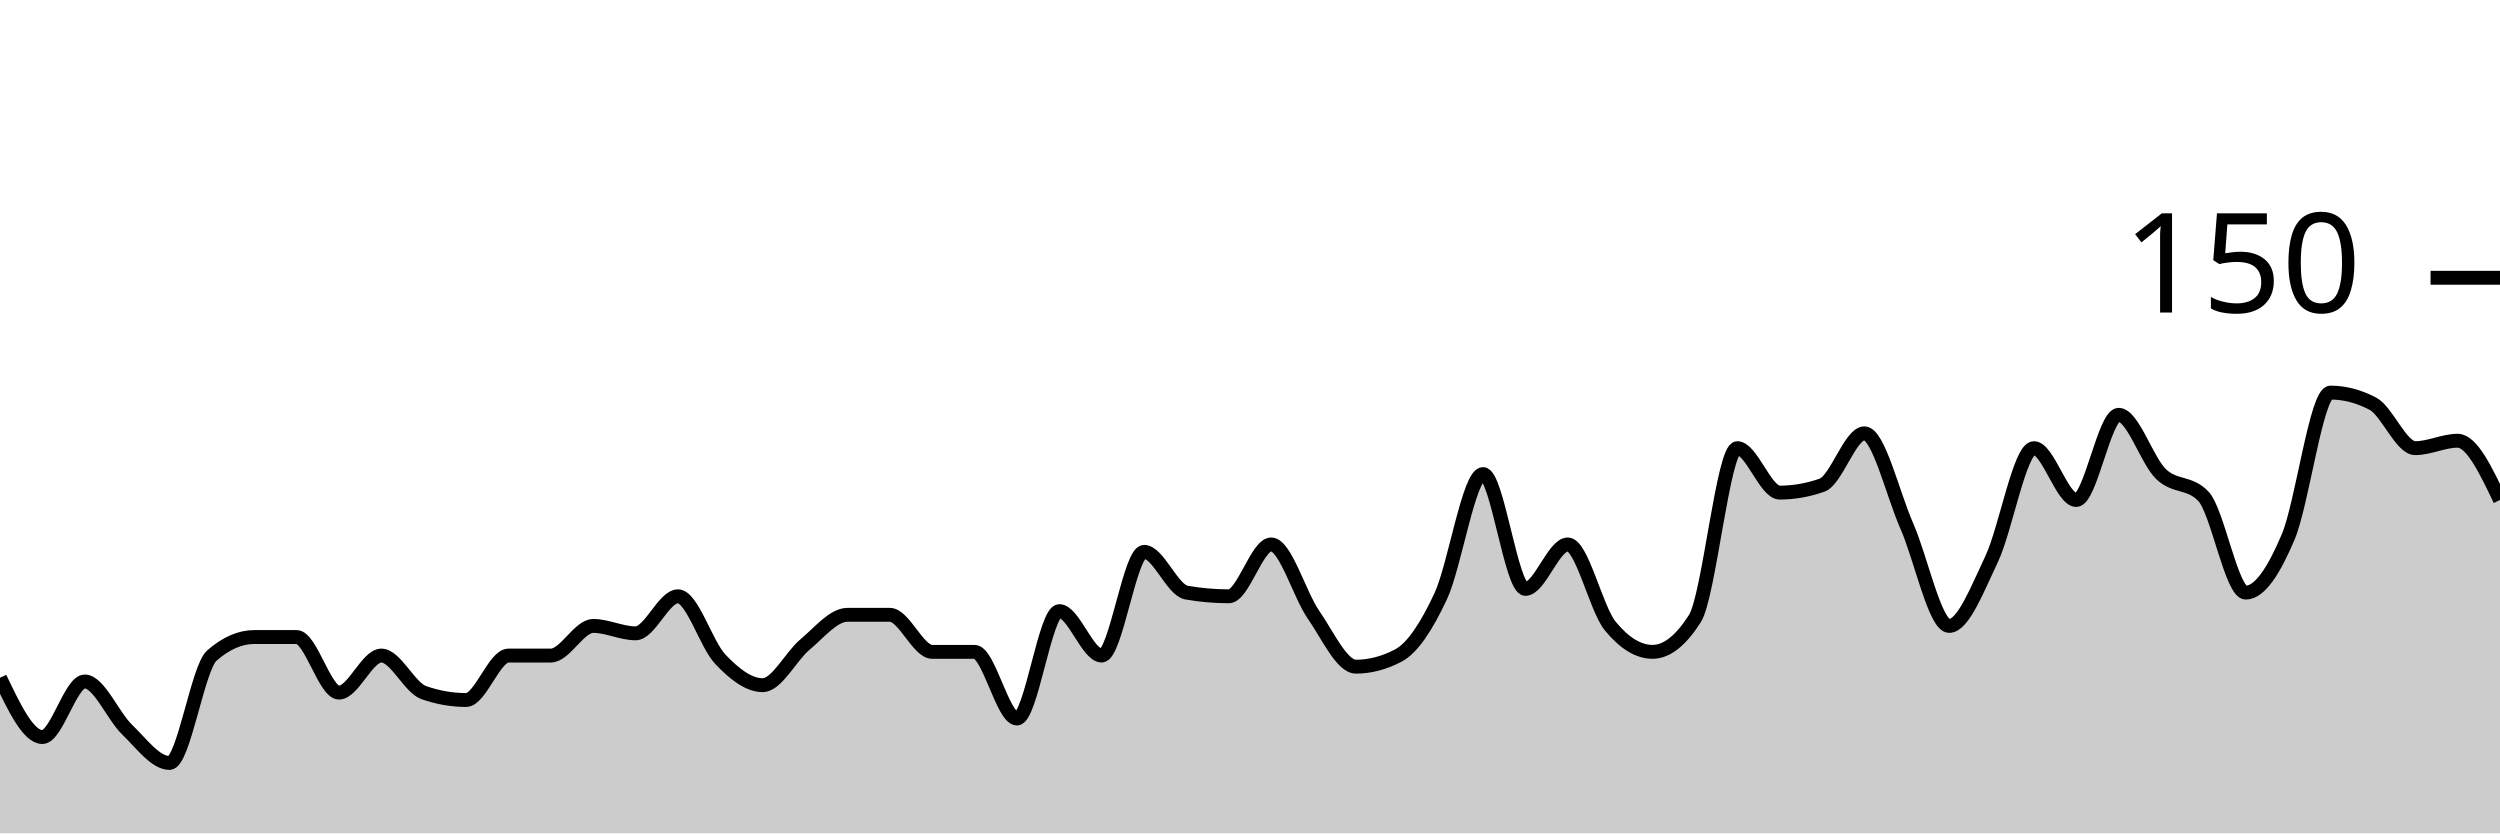
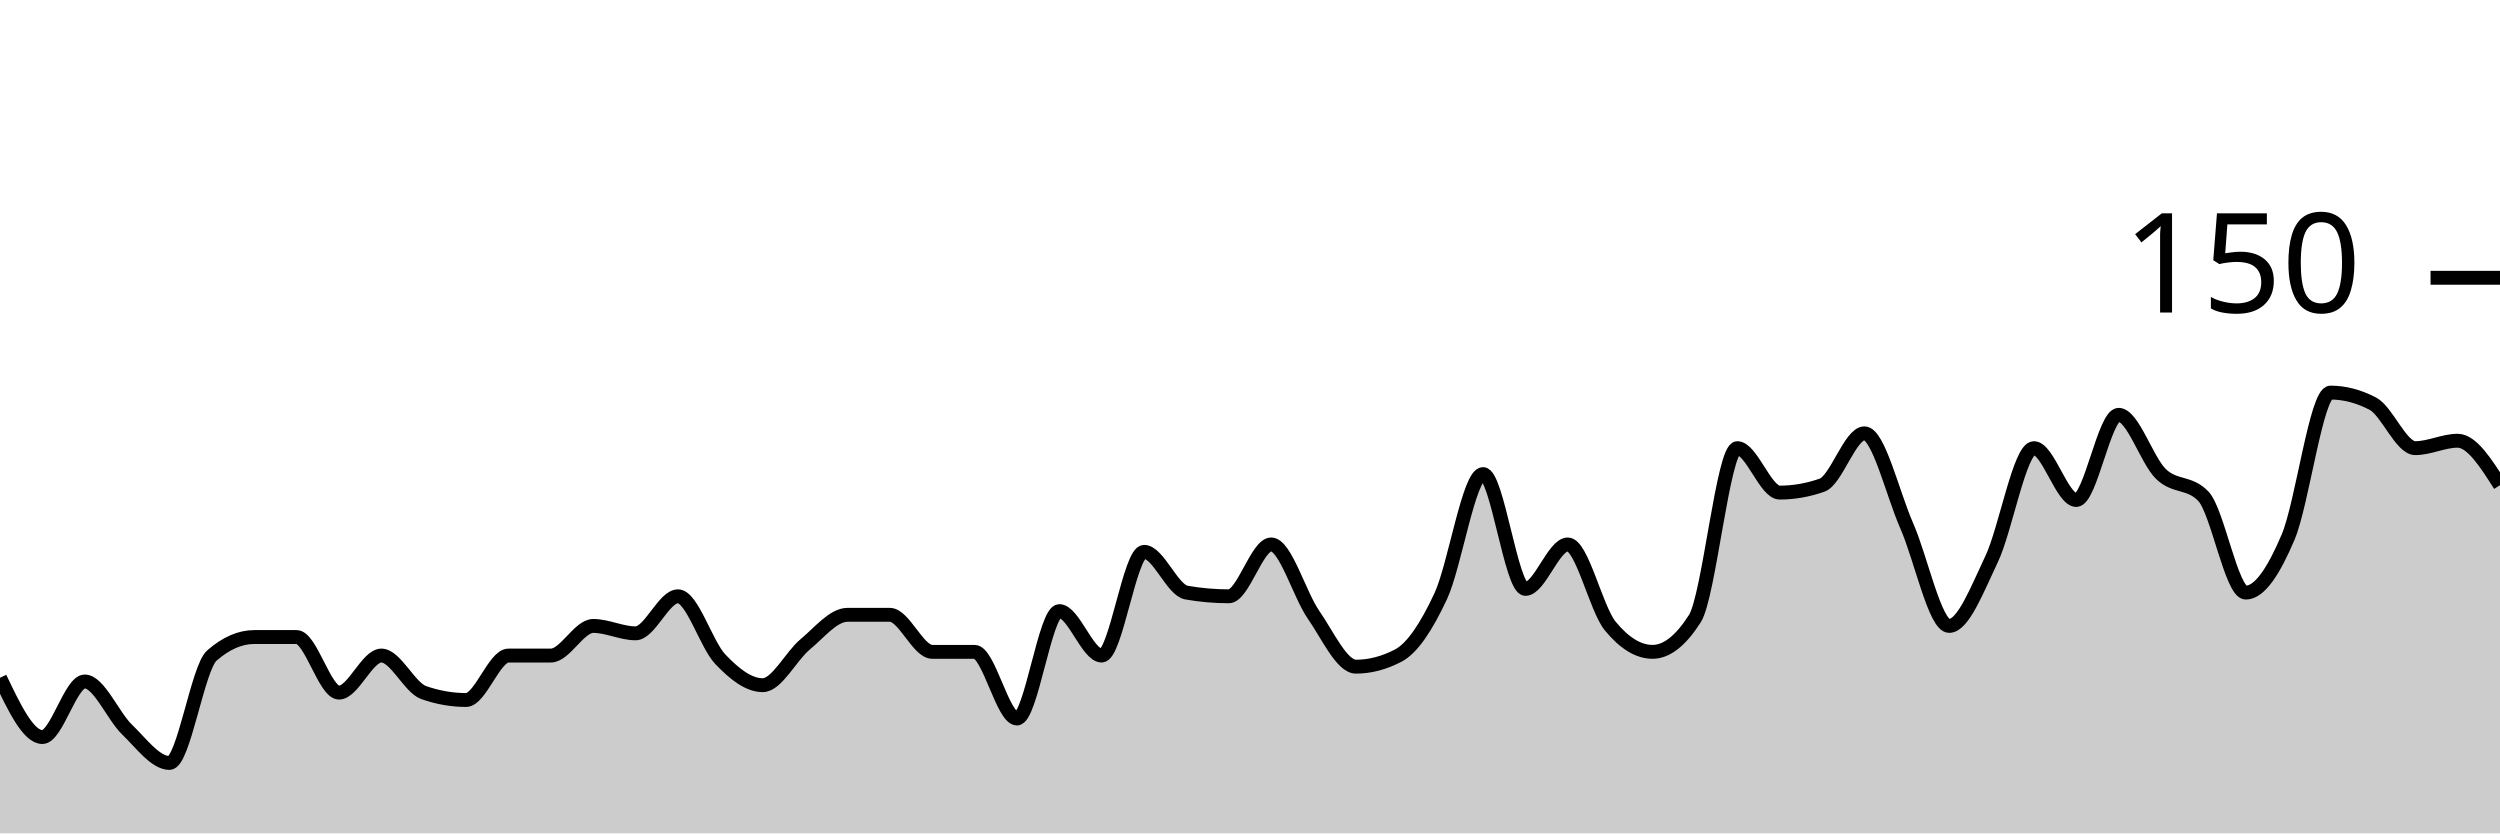
<svg xmlns="http://www.w3.org/2000/svg" viewBox="0 0 180 60">
  <g transform="translate(0,20)">
-     <path class="area" fill="rgba(0, 0, 0, 0.2)" d="M0,28.8C1.017,30.933,2.034,33.067,3.051,33.067C4.068,33.067,5.085,29.067,6.102,29.067C7.119,29.067,8.136,31.556,9.153,32.533C10.169,33.511,11.186,34.933,12.203,34.933C13.22,34.933,14.237,28.089,15.254,27.2C16.271,26.311,17.288,25.867,18.305,25.867C19.322,25.867,20.339,25.867,21.356,25.867C22.373,25.867,23.39,29.867,24.407,29.867C25.424,29.867,26.441,27.2,27.458,27.2C28.475,27.2,29.492,29.511,30.508,29.867C31.525,30.222,32.542,30.4,33.559,30.4C34.576,30.4,35.593,27.2,36.61,27.2C37.627,27.2,38.644,27.2,39.661,27.2C40.678,27.2,41.695,25.067,42.712,25.067C43.729,25.067,44.746,25.6,45.763,25.6C46.78,25.6,47.797,22.933,48.814,22.933C49.831,22.933,50.847,26.4,51.864,27.467C52.881,28.533,53.898,29.333,54.915,29.333C55.932,29.333,56.949,27.244,57.966,26.4C58.983,25.556,60,24.267,61.017,24.267C62.034,24.267,63.051,24.267,64.068,24.267C65.085,24.267,66.102,26.933,67.119,26.933C68.136,26.933,69.153,26.933,70.169,26.933C71.186,26.933,72.203,31.733,73.22,31.733C74.237,31.733,75.254,24,76.271,24C77.288,24,78.305,27.2,79.322,27.2C80.339,27.2,81.356,19.733,82.373,19.733C83.39,19.733,84.407,22.489,85.424,22.667C86.441,22.844,87.458,22.933,88.475,22.933C89.492,22.933,90.508,19.2,91.525,19.2C92.542,19.2,93.559,22.8,94.576,24.267C95.593,25.733,96.61,28,97.627,28C98.644,28,99.661,27.733,100.678,27.2C101.695,26.667,102.712,25.111,103.729,22.933C104.746,20.756,105.763,14.133,106.78,14.133C107.797,14.133,108.814,22.4,109.831,22.4C110.847,22.4,111.864,19.2,112.881,19.2C113.898,19.2,114.915,23.822,115.932,25.067C116.949,26.311,117.966,26.933,118.983,26.933C120,26.933,121.017,26.133,122.034,24.533C123.051,22.933,124.068,12.267,125.085,12.267C126.102,12.267,127.119,15.467,128.136,15.467C129.153,15.467,130.169,15.289,131.186,14.933C132.203,14.578,133.22,11.2,134.237,11.2C135.254,11.2,136.271,15.556,137.288,17.867C138.305,20.178,139.322,25.067,140.339,25.067C141.356,25.067,142.373,22.4,143.39,20.267C144.407,18.133,145.424,12.267,146.441,12.267C147.458,12.267,148.475,16,149.492,16C150.508,16,151.525,9.867,152.542,9.867C153.559,9.867,154.576,13.156,155.593,14.133C156.61,15.111,157.627,14.667,158.644,15.733C159.661,16.8,160.678,22.667,161.695,22.667C162.712,22.667,163.729,21.067,164.746,18.667C165.763,16.267,166.78,8.267,167.797,8.267C168.814,8.267,169.831,8.533,170.847,9.067C171.864,9.6,172.881,12.267,173.898,12.267C174.915,12.267,175.932,11.733,176.949,11.733C177.966,11.733,178.983,13.867,180,16L180,40C178.983,40,177.966,40,176.949,40C175.932,40,174.915,40,173.898,40C172.881,40,171.864,40,170.847,40C169.831,40,168.814,40,167.797,40C166.78,40,165.763,40,164.746,40C163.729,40,162.712,40,161.695,40C160.678,40,159.661,40,158.644,40C157.627,40,156.61,40,155.593,40C154.576,40,153.559,40,152.542,40C151.525,40,150.508,40,149.492,40C148.475,40,147.458,40,146.441,40C145.424,40,144.407,40,143.39,40C142.373,40,141.356,40,140.339,40C139.322,40,138.305,40,137.288,40C136.271,40,135.254,40,134.237,40C133.22,40,132.203,40,131.186,40C130.169,40,129.153,40,128.136,40C127.119,40,126.102,40,125.085,40C124.068,40,123.051,40,122.034,40C121.017,40,120,40,118.983,40C117.966,40,116.949,40,115.932,40C114.915,40,113.898,40,112.881,40C111.864,40,110.847,40,109.831,40C108.814,40,107.797,40,106.78,40C105.763,40,104.746,40,103.729,40C102.712,40,101.695,40,100.678,40C99.661,40,98.644,40,97.627,40C96.61,40,95.593,40,94.576,40C93.559,40,92.542,40,91.525,40C90.508,40,89.492,40,88.475,40C87.458,40,86.441,40,85.424,40C84.407,40,83.39,40,82.373,40C81.356,40,80.339,40,79.322,40C78.305,40,77.288,40,76.271,40C75.254,40,74.237,40,73.22,40C72.203,40,71.186,40,70.169,40C69.153,40,68.136,40,67.119,40C66.102,40,65.085,40,64.068,40C63.051,40,62.034,40,61.017,40C60,40,58.983,40,57.966,40C56.949,40,55.932,40,54.915,40C53.898,40,52.881,40,51.864,40C50.847,40,49.831,40,48.814,40C47.797,40,46.78,40,45.763,40C44.746,40,43.729,40,42.712,40C41.695,40,40.678,40,39.661,40C38.644,40,37.627,40,36.61,40C35.593,40,34.576,40,33.559,40C32.542,40,31.525,40,30.508,40C29.492,40,28.475,40,27.458,40C26.441,40,25.424,40,24.407,40C23.39,40,22.373,40,21.356,40C20.339,40,19.322,40,18.305,40C17.288,40,16.271,40,15.254,40C14.237,40,13.22,40,12.203,40C11.186,40,10.169,40,9.153,40C8.136,40,7.119,40,6.102,40C5.085,40,4.068,40,3.051,40C2.034,40,1.017,40,0,40Z" />
-     <path class="line" stroke="black" fill="none" d="M0,28.8C1.017,30.933,2.034,33.067,3.051,33.067C4.068,33.067,5.085,29.067,6.102,29.067C7.119,29.067,8.136,31.556,9.153,32.533C10.169,33.511,11.186,34.933,12.203,34.933C13.22,34.933,14.237,28.089,15.254,27.2C16.271,26.311,17.288,25.867,18.305,25.867C19.322,25.867,20.339,25.867,21.356,25.867C22.373,25.867,23.39,29.867,24.407,29.867C25.424,29.867,26.441,27.2,27.458,27.2C28.475,27.2,29.492,29.511,30.508,29.867C31.525,30.222,32.542,30.4,33.559,30.4C34.576,30.4,35.593,27.2,36.61,27.2C37.627,27.2,38.644,27.2,39.661,27.2C40.678,27.2,41.695,25.067,42.712,25.067C43.729,25.067,44.746,25.6,45.763,25.6C46.78,25.6,47.797,22.933,48.814,22.933C49.831,22.933,50.847,26.4,51.864,27.467C52.881,28.533,53.898,29.333,54.915,29.333C55.932,29.333,56.949,27.244,57.966,26.4C58.983,25.556,60,24.267,61.017,24.267C62.034,24.267,63.051,24.267,64.068,24.267C65.085,24.267,66.102,26.933,67.119,26.933C68.136,26.933,69.153,26.933,70.169,26.933C71.186,26.933,72.203,31.733,73.22,31.733C74.237,31.733,75.254,24,76.271,24C77.288,24,78.305,27.2,79.322,27.2C80.339,27.2,81.356,19.733,82.373,19.733C83.39,19.733,84.407,22.489,85.424,22.667C86.441,22.844,87.458,22.933,88.475,22.933C89.492,22.933,90.508,19.2,91.525,19.2C92.542,19.2,93.559,22.8,94.576,24.267C95.593,25.733,96.61,28,97.627,28C98.644,28,99.661,27.733,100.678,27.2C101.695,26.667,102.712,25.111,103.729,22.933C104.746,20.756,105.763,14.133,106.78,14.133C107.797,14.133,108.814,22.4,109.831,22.4C110.847,22.4,111.864,19.2,112.881,19.2C113.898,19.2,114.915,23.822,115.932,25.067C116.949,26.311,117.966,26.933,118.983,26.933C120,26.933,121.017,26.133,122.034,24.533C123.051,22.933,124.068,12.267,125.085,12.267C126.102,12.267,127.119,15.467,128.136,15.467C129.153,15.467,130.169,15.289,131.186,14.933C132.203,14.578,133.22,11.2,134.237,11.2C135.254,11.2,136.271,15.556,137.288,17.867C138.305,20.178,139.322,25.067,140.339,25.067C141.356,25.067,142.373,22.4,143.39,20.267C144.407,18.133,145.424,12.267,146.441,12.267C147.458,12.267,148.475,16,149.492,16C150.508,16,151.525,9.867,152.542,9.867C153.559,9.867,154.576,13.156,155.593,14.133C156.61,15.111,157.627,14.667,158.644,15.733C159.661,16.8,160.678,22.667,161.695,22.667C162.712,22.667,163.729,21.067,164.746,18.667C165.763,16.267,166.78,8.267,167.797,8.267C168.814,8.267,169.831,8.533,170.847,9.067C171.864,9.6,172.881,12.267,173.898,12.267C174.915,12.267,175.932,11.733,176.949,11.733C177.966,11.733,178.983,13.867,180,16" />
+     <path class="area" fill="rgba(0, 0, 0, 0.2)" d="M0,28.8C1.017,30.933,2.034,33.067,3.051,33.067C4.068,33.067,5.085,29.067,6.102,29.067C7.119,29.067,8.136,31.556,9.153,32.533C10.169,33.511,11.186,34.933,12.203,34.933C13.22,34.933,14.237,28.089,15.254,27.2C16.271,26.311,17.288,25.867,18.305,25.867C19.322,25.867,20.339,25.867,21.356,25.867C22.373,25.867,23.39,29.867,24.407,29.867C25.424,29.867,26.441,27.2,27.458,27.2C28.475,27.2,29.492,29.511,30.508,29.867C31.525,30.222,32.542,30.4,33.559,30.4C34.576,30.4,35.593,27.2,36.61,27.2C37.627,27.2,38.644,27.2,39.661,27.2C40.678,27.2,41.695,25.067,42.712,25.067C43.729,25.067,44.746,25.6,45.763,25.6C46.78,25.6,47.797,22.933,48.814,22.933C49.831,22.933,50.847,26.4,51.864,27.467C52.881,28.533,53.898,29.333,54.915,29.333C55.932,29.333,56.949,27.244,57.966,26.4C58.983,25.556,60,24.267,61.017,24.267C62.034,24.267,63.051,24.267,64.068,24.267C65.085,24.267,66.102,26.933,67.119,26.933C68.136,26.933,69.153,26.933,70.169,26.933C71.186,26.933,72.203,31.733,73.22,31.733C74.237,31.733,75.254,24,76.271,24C77.288,24,78.305,27.2,79.322,27.2C80.339,27.2,81.356,19.733,82.373,19.733C83.39,19.733,84.407,22.489,85.424,22.667C86.441,22.844,87.458,22.933,88.475,22.933C89.492,22.933,90.508,19.2,91.525,19.2C92.542,19.2,93.559,22.8,94.576,24.267C95.593,25.733,96.61,28,97.627,28C98.644,28,99.661,27.733,100.678,27.2C101.695,26.667,102.712,25.111,103.729,22.933C104.746,20.756,105.763,14.133,106.78,14.133C107.797,14.133,108.814,22.4,109.831,22.4C110.847,22.4,111.864,19.2,112.881,19.2C113.898,19.2,114.915,23.822,115.932,25.067C116.949,26.311,117.966,26.933,118.983,26.933C120,26.933,121.017,26.133,122.034,24.533C123.051,22.933,124.068,12.267,125.085,12.267C126.102,12.267,127.119,15.467,128.136,15.467C129.153,15.467,130.169,15.289,131.186,14.933C132.203,14.578,133.22,11.2,134.237,11.2C135.254,11.2,136.271,15.556,137.288,17.867C138.305,20.178,139.322,25.067,140.339,25.067C141.356,25.067,142.373,22.4,143.39,20.267C144.407,18.133,145.424,12.267,146.441,12.267C147.458,12.267,148.475,16,149.492,16C150.508,16,151.525,9.867,152.542,9.867C153.559,9.867,154.576,13.156,155.593,14.133C156.61,15.111,157.627,14.667,158.644,15.733C159.661,16.8,160.678,22.667,161.695,22.667C162.712,22.667,163.729,21.067,164.746,18.667C165.763,16.267,166.78,8.267,167.797,8.267C168.814,8.267,169.831,8.533,170.847,9.067C171.864,9.6,172.881,12.267,173.898,12.267C174.915,12.267,175.932,11.733,176.949,11.733C177.966,11.733,178.983,13.333,180,14.933L180,40C178.983,40,177.966,40,176.949,40C175.932,40,174.915,40,173.898,40C172.881,40,171.864,40,170.847,40C169.831,40,168.814,40,167.797,40C166.78,40,165.763,40,164.746,40C163.729,40,162.712,40,161.695,40C160.678,40,159.661,40,158.644,40C157.627,40,156.61,40,155.593,40C154.576,40,153.559,40,152.542,40C151.525,40,150.508,40,149.492,40C148.475,40,147.458,40,146.441,40C145.424,40,144.407,40,143.39,40C142.373,40,141.356,40,140.339,40C139.322,40,138.305,40,137.288,40C136.271,40,135.254,40,134.237,40C133.22,40,132.203,40,131.186,40C130.169,40,129.153,40,128.136,40C127.119,40,126.102,40,125.085,40C124.068,40,123.051,40,122.034,40C121.017,40,120,40,118.983,40C117.966,40,116.949,40,115.932,40C114.915,40,113.898,40,112.881,40C111.864,40,110.847,40,109.831,40C108.814,40,107.797,40,106.78,40C105.763,40,104.746,40,103.729,40C102.712,40,101.695,40,100.678,40C99.661,40,98.644,40,97.627,40C96.61,40,95.593,40,94.576,40C93.559,40,92.542,40,91.525,40C90.508,40,89.492,40,88.475,40C87.458,40,86.441,40,85.424,40C84.407,40,83.39,40,82.373,40C81.356,40,80.339,40,79.322,40C78.305,40,77.288,40,76.271,40C75.254,40,74.237,40,73.22,40C72.203,40,71.186,40,70.169,40C69.153,40,68.136,40,67.119,40C66.102,40,65.085,40,64.068,40C63.051,40,62.034,40,61.017,40C60,40,58.983,40,57.966,40C56.949,40,55.932,40,54.915,40C53.898,40,52.881,40,51.864,40C50.847,40,49.831,40,48.814,40C47.797,40,46.78,40,45.763,40C44.746,40,43.729,40,42.712,40C41.695,40,40.678,40,39.661,40C38.644,40,37.627,40,36.61,40C35.593,40,34.576,40,33.559,40C32.542,40,31.525,40,30.508,40C29.492,40,28.475,40,27.458,40C26.441,40,25.424,40,24.407,40C23.39,40,22.373,40,21.356,40C20.339,40,19.322,40,18.305,40C17.288,40,16.271,40,15.254,40C14.237,40,13.22,40,12.203,40C11.186,40,10.169,40,9.153,40C8.136,40,7.119,40,6.102,40C5.085,40,4.068,40,3.051,40C2.034,40,1.017,40,0,40Z" />
+     <path class="line" stroke="black" fill="none" d="M0,28.8C1.017,30.933,2.034,33.067,3.051,33.067C4.068,33.067,5.085,29.067,6.102,29.067C7.119,29.067,8.136,31.556,9.153,32.533C10.169,33.511,11.186,34.933,12.203,34.933C13.22,34.933,14.237,28.089,15.254,27.2C16.271,26.311,17.288,25.867,18.305,25.867C19.322,25.867,20.339,25.867,21.356,25.867C22.373,25.867,23.39,29.867,24.407,29.867C25.424,29.867,26.441,27.2,27.458,27.2C28.475,27.2,29.492,29.511,30.508,29.867C31.525,30.222,32.542,30.4,33.559,30.4C34.576,30.4,35.593,27.2,36.61,27.2C37.627,27.2,38.644,27.2,39.661,27.2C40.678,27.2,41.695,25.067,42.712,25.067C43.729,25.067,44.746,25.6,45.763,25.6C46.78,25.6,47.797,22.933,48.814,22.933C49.831,22.933,50.847,26.4,51.864,27.467C52.881,28.533,53.898,29.333,54.915,29.333C55.932,29.333,56.949,27.244,57.966,26.4C58.983,25.556,60,24.267,61.017,24.267C62.034,24.267,63.051,24.267,64.068,24.267C65.085,24.267,66.102,26.933,67.119,26.933C68.136,26.933,69.153,26.933,70.169,26.933C71.186,26.933,72.203,31.733,73.22,31.733C74.237,31.733,75.254,24,76.271,24C77.288,24,78.305,27.2,79.322,27.2C80.339,27.2,81.356,19.733,82.373,19.733C83.39,19.733,84.407,22.489,85.424,22.667C86.441,22.844,87.458,22.933,88.475,22.933C89.492,22.933,90.508,19.2,91.525,19.2C92.542,19.2,93.559,22.8,94.576,24.267C95.593,25.733,96.61,28,97.627,28C98.644,28,99.661,27.733,100.678,27.2C101.695,26.667,102.712,25.111,103.729,22.933C104.746,20.756,105.763,14.133,106.78,14.133C107.797,14.133,108.814,22.4,109.831,22.4C110.847,22.4,111.864,19.2,112.881,19.2C113.898,19.2,114.915,23.822,115.932,25.067C116.949,26.311,117.966,26.933,118.983,26.933C120,26.933,121.017,26.133,122.034,24.533C123.051,22.933,124.068,12.267,125.085,12.267C126.102,12.267,127.119,15.467,128.136,15.467C129.153,15.467,130.169,15.289,131.186,14.933C132.203,14.578,133.22,11.2,134.237,11.2C135.254,11.2,136.271,15.556,137.288,17.867C138.305,20.178,139.322,25.067,140.339,25.067C141.356,25.067,142.373,22.4,143.39,20.267C144.407,18.133,145.424,12.267,146.441,12.267C147.458,12.267,148.475,16,149.492,16C150.508,16,151.525,9.867,152.542,9.867C153.559,9.867,154.576,13.156,155.593,14.133C156.61,15.111,157.627,14.667,158.644,15.733C159.661,16.8,160.678,22.667,161.695,22.667C162.712,22.667,163.729,21.067,164.746,18.667C165.763,16.267,166.78,8.267,167.797,8.267C168.814,8.267,169.831,8.533,170.847,9.067C171.864,9.6,172.881,12.267,173.898,12.267C174.915,12.267,175.932,11.733,176.949,11.733C177.966,11.733,178.983,13.333,180,14.933" />
    <path class="axis-ceiling" stroke-width="1" stroke="black" fill="none" d="M175,0L180,0" />
    <text class="axis-ceiling-label" font-family="sans-serif" text-anchor="end" font-size="10px" x="170" y="2.5">150</text>
  </g>
</svg>
